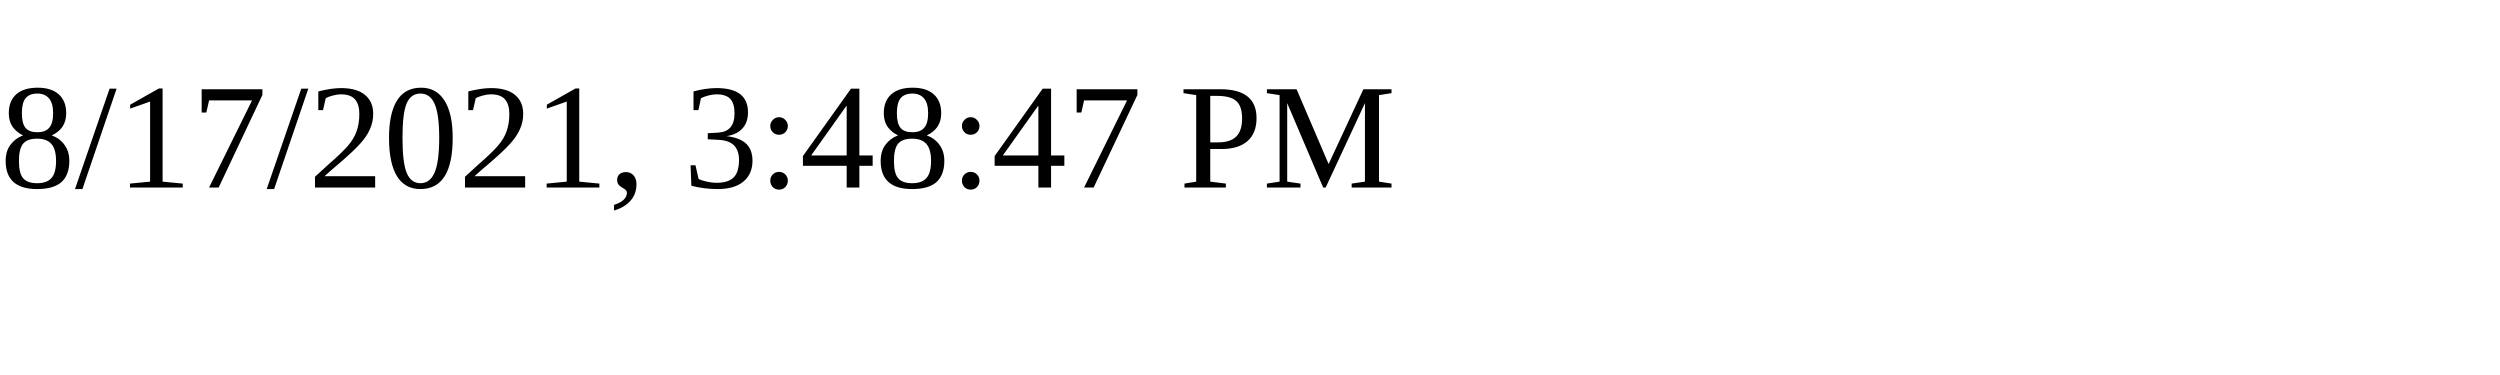
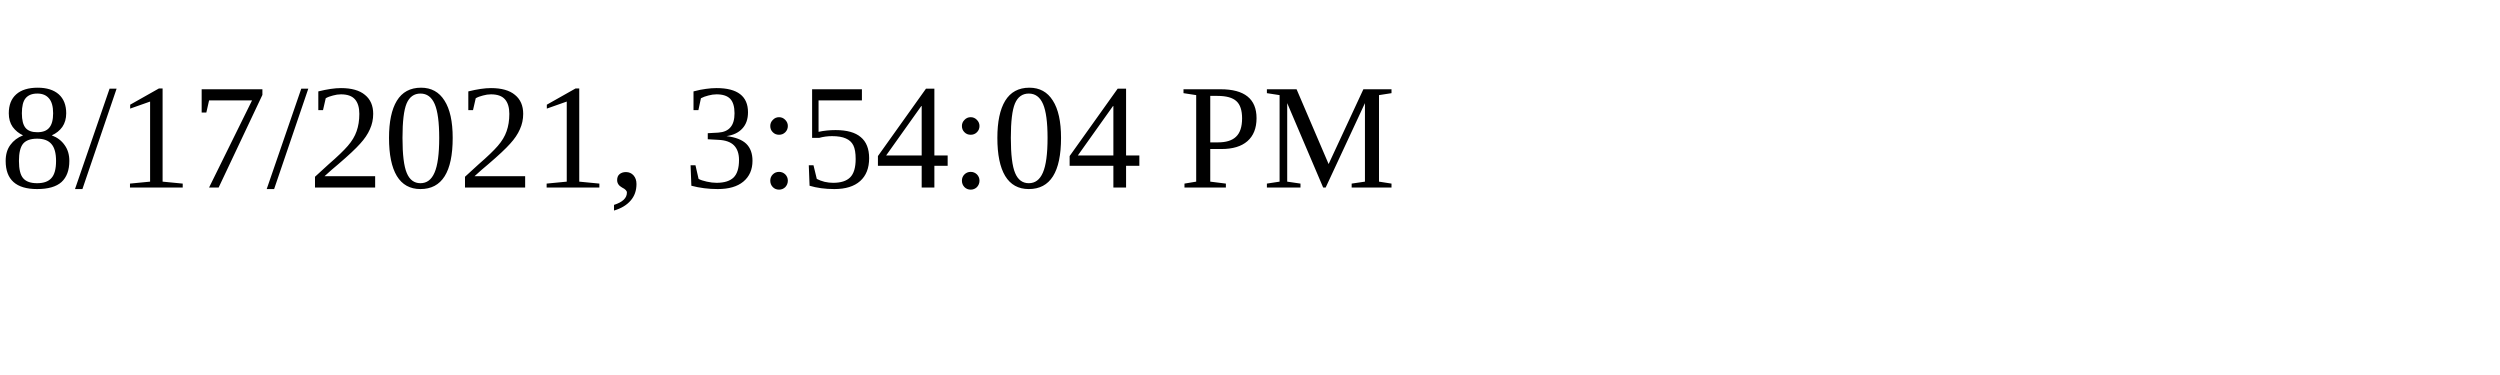
<svg xmlns="http://www.w3.org/2000/svg" height="30" width="200">
-   <text x="0" y="15">8/17/2021, 3:48:47 PM</text>
+   <text x="0" y="15">8/17/2021, 3:54:04 PM</text>
</svg>
